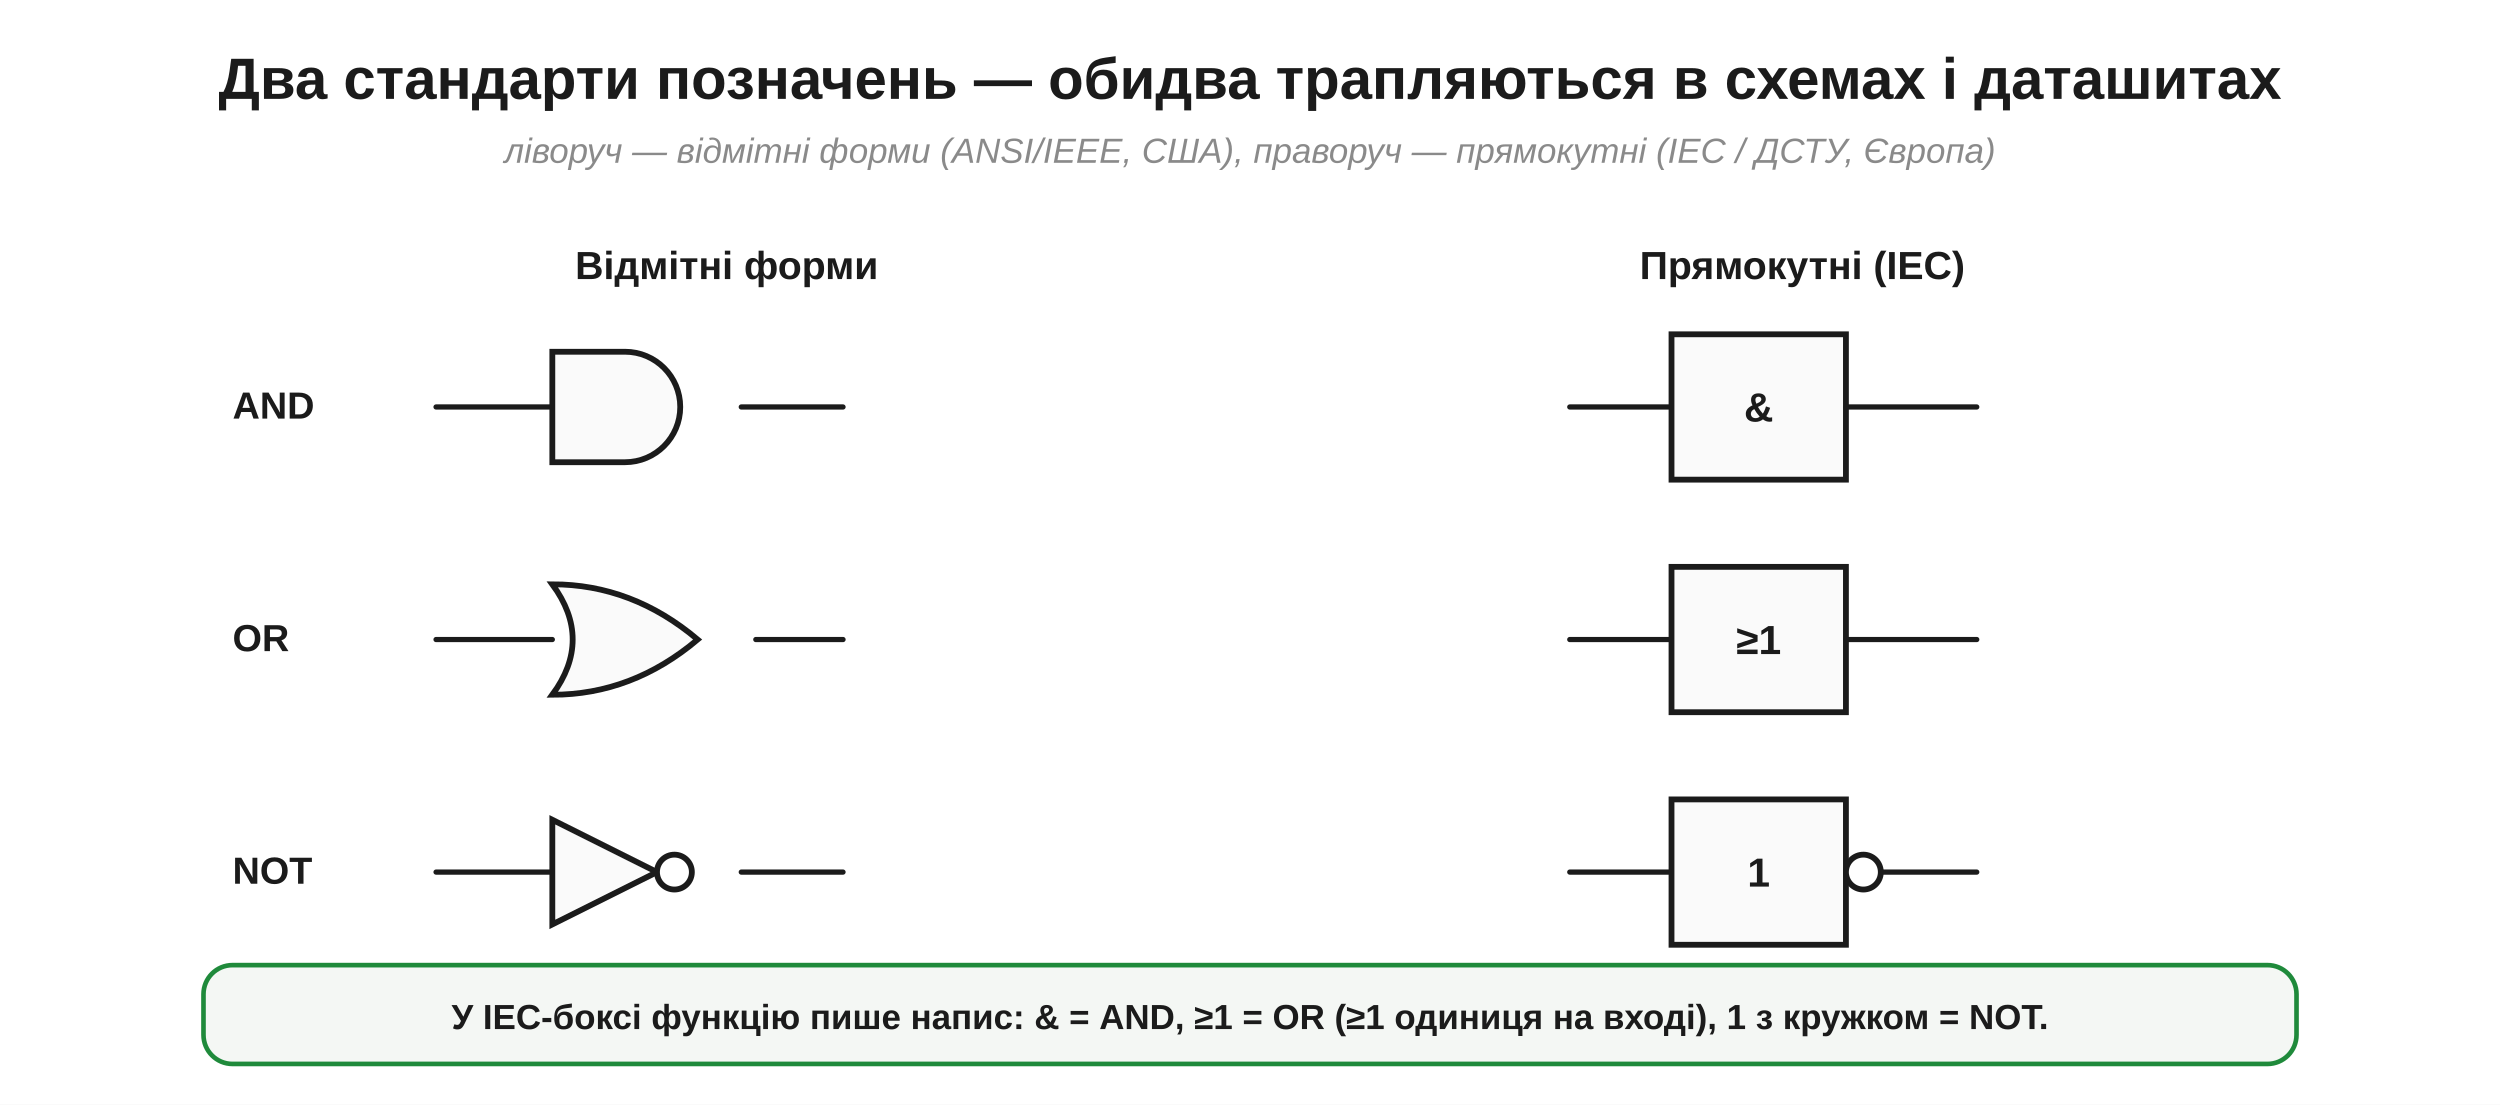
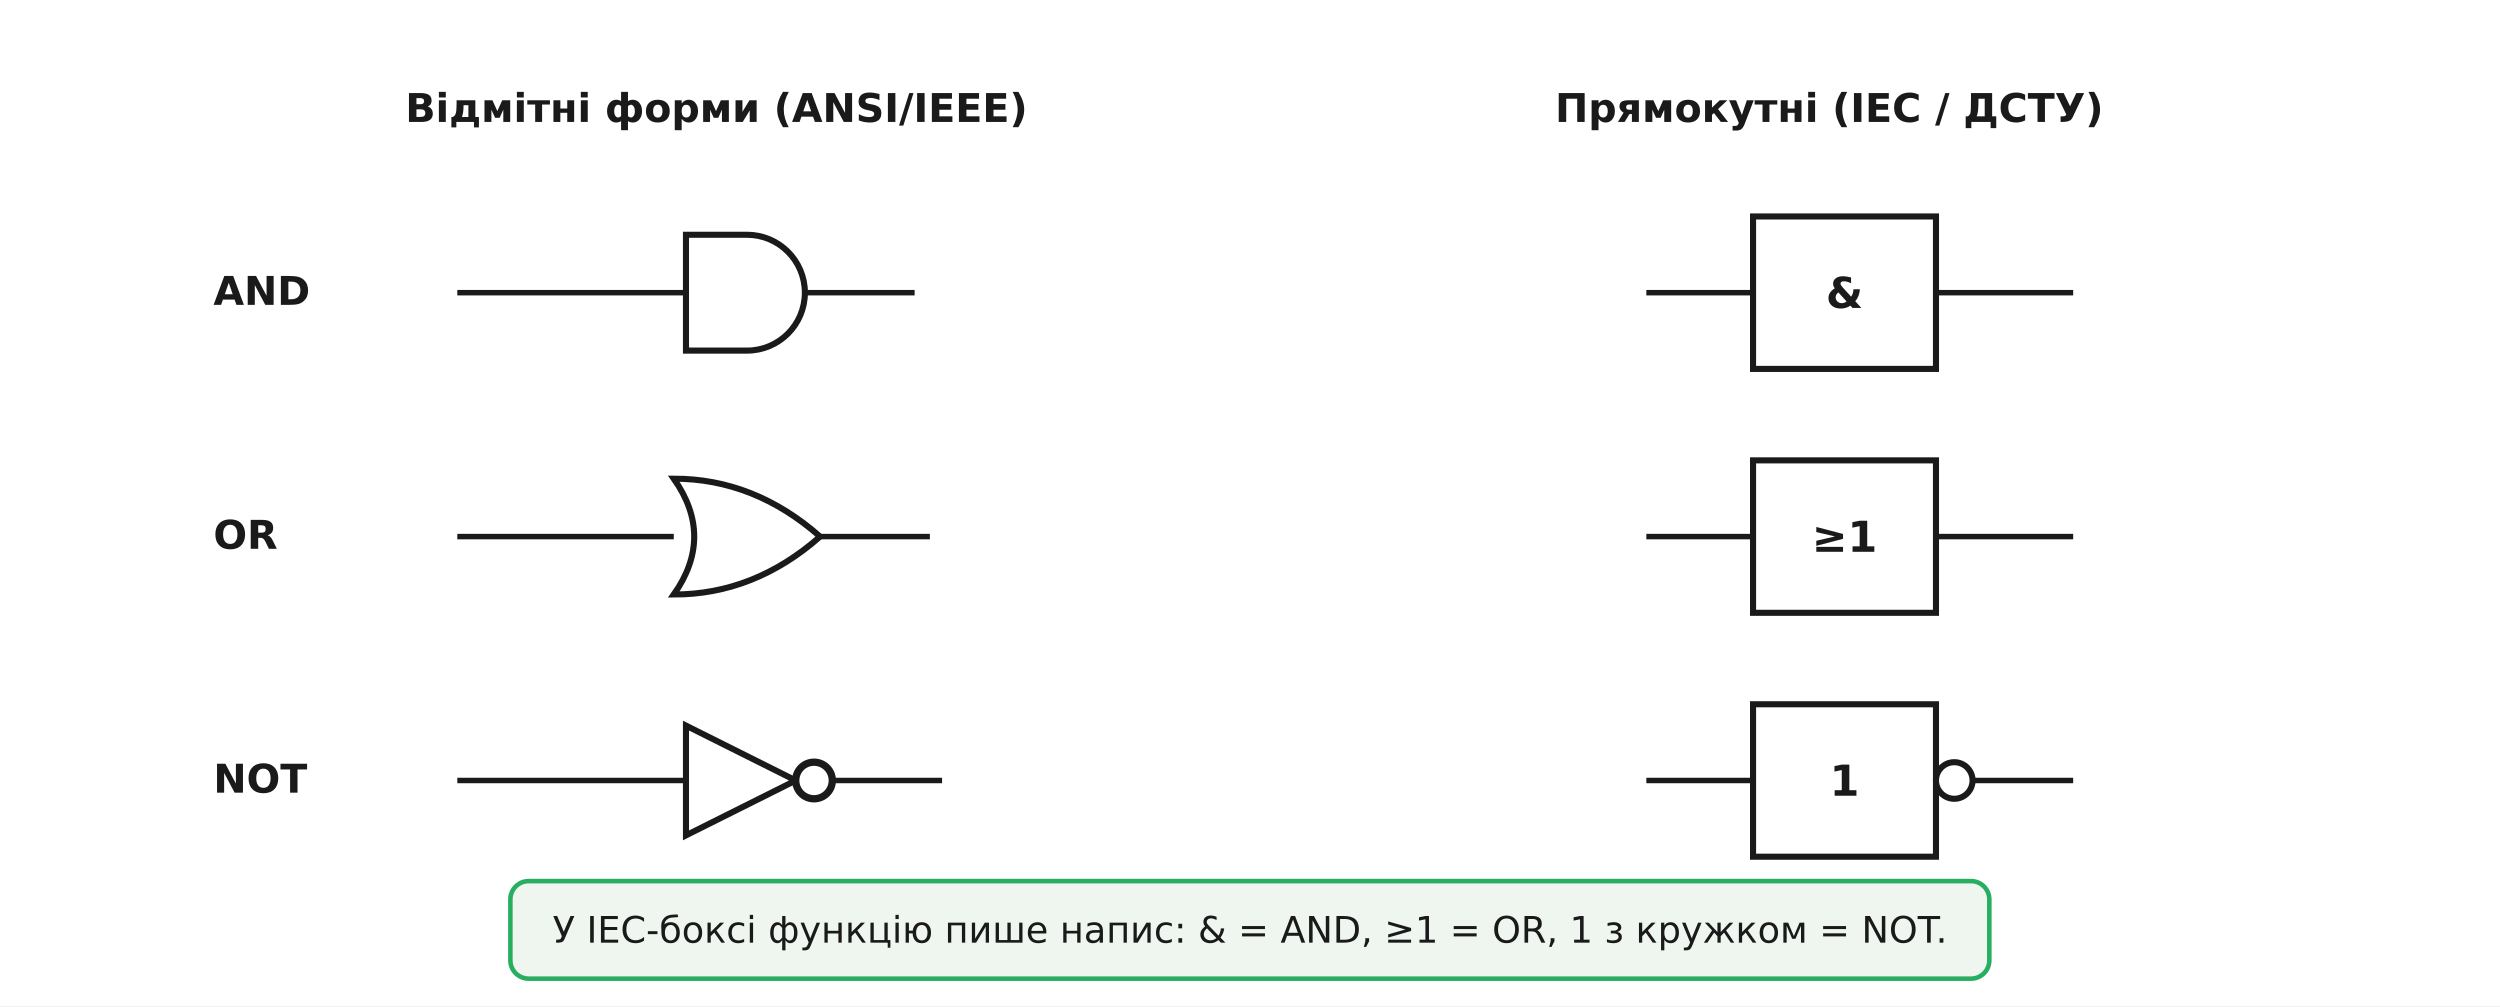
- <svg xmlns="http://www.w3.org/2000/svg" width="860" height="380" viewBox="0 0 860 380">
-   <rect width="860" height="380" fill="#ffffff" />
+ <svg xmlns="http://www.w3.org/2000/svg" viewBox="0 0 820 330" font-family="'Segoe UI', 'DejaVu Sans', Arial, sans-serif">
+   <rect width="820" height="330" fill="#ffffff" />
  <defs>
-     <marker id="aInk" markerWidth="11" markerHeight="11" refX="8" refY="3.2" orient="auto" markerUnits="strokeWidth">
-       <path d="M0,0 L8.5,3.2 L0,6.4 Z" fill="#1b1b1b" />
-     </marker>
-     <marker id="aRed" markerWidth="11" markerHeight="11" refX="8" refY="3.2" orient="auto" markerUnits="strokeWidth">
-       <path d="M0,0 L8.5,3.2 L0,6.4 Z" fill="#c0271e" />
-     </marker>
-     <marker id="aBlue" markerWidth="11" markerHeight="11" refX="8" refY="3.2" orient="auto" markerUnits="strokeWidth">
-       <path d="M0,0 L8.5,3.2 L0,6.4 Z" fill="#1f47b5" />
-     </marker>
-     <marker id="aGreen" markerWidth="11" markerHeight="11" refX="8" refY="3.2" orient="auto" markerUnits="strokeWidth">
-       <path d="M0,0 L8.5,3.2 L0,6.4 Z" fill="#1f8a3b" />
+     <marker id="arrow" viewBox="0 0 10 10" refX="9" refY="5" markerWidth="7" markerHeight="7" orient="auto-start-reverse">
+       <path d="M0 0 L10 5 L0 10 z" fill="#333333" />
    </marker>
  </defs>
-   <text x="430.0" y="34.0" font-family="Segoe UI, Arial, Helvetica, sans-serif" font-size="20" fill="#1b1b1b" text-anchor="middle" font-weight="bold" font-style="normal">Два стандарти позначень — обидва трапляються в схемах і даташитах</text>
-   <text x="430.0" y="56.0" font-family="Segoe UI, Arial, Helvetica, sans-serif" font-size="12" fill="#8a8a8a" text-anchor="middle" font-weight="normal" font-style="italic">ліворуч — відмітні форми (ANSI/IEEE, США), праворуч — прямокутні (IEC / ДСТУ, Європа)</text>
-   <text x="250.0" y="96.0" font-family="Segoe UI, Arial, Helvetica, sans-serif" font-size="13.5" fill="#1b1b1b" text-anchor="middle" font-weight="bold" font-style="normal">Відмітні форми</text>
-   <text x="620.0" y="96.0" font-family="Segoe UI, Arial, Helvetica, sans-serif" font-size="13.5" fill="#1b1b1b" text-anchor="middle" font-weight="bold" font-style="normal">Прямокутні (IEC)</text>
-   <text x="80.0" y="144.0" font-family="Segoe UI, Arial, Helvetica, sans-serif" font-size="13" fill="#1b1b1b" text-anchor="start" font-weight="bold" font-style="normal">AND</text>
-   <line x1="150.0" y1="140.0" x2="190.0" y2="140.0" stroke="#1b1b1b" stroke-width="1.8" stroke-linecap="round" />
-   <path d="M 190,121.0 L 215.0,121.0 A 19.0,19.0 0 0 1 215.0,159.0 L 190,159.0 Z" fill="#fafafa" stroke="#1b1b1b" stroke-width="2" />
-   <line x1="255.0" y1="140.0" x2="290.0" y2="140.0" stroke="#1b1b1b" stroke-width="1.8" stroke-linecap="round" />
-   <line x1="540.0" y1="140.0" x2="575.0" y2="140.0" stroke="#1b1b1b" stroke-width="1.8" stroke-linecap="round" />
-   <rect x="575.0" y="115.0" width="60.0" height="50.0" rx="0" fill="#fafafa" stroke="#1b1b1b" stroke-width="2" />
-   <text x="605.0" y="145.0" font-family="Segoe UI, Arial, Helvetica, sans-serif" font-size="14" fill="#1b1b1b" text-anchor="middle" font-weight="bold" font-style="normal">&amp;</text>
-   <line x1="635.0" y1="140.0" x2="680.0" y2="140.0" stroke="#1b1b1b" stroke-width="1.8" stroke-linecap="round" />
-   <text x="80.0" y="224.0" font-family="Segoe UI, Arial, Helvetica, sans-serif" font-size="13" fill="#1b1b1b" text-anchor="start" font-weight="bold" font-style="normal">OR</text>
-   <line x1="150.0" y1="220.0" x2="190.0" y2="220.0" stroke="#1b1b1b" stroke-width="1.8" stroke-linecap="round" />
-   <path d="M 190,201.0 Q 217.5,201.0 240,220 Q 217.5,239.0 190,239.0 Q 204.0,220 190,201.0 Z" fill="#fafafa" stroke="#1b1b1b" stroke-width="2" />
-   <line x1="260.0" y1="220.0" x2="290.0" y2="220.0" stroke="#1b1b1b" stroke-width="1.8" stroke-linecap="round" />
-   <line x1="540.0" y1="220.0" x2="575.0" y2="220.0" stroke="#1b1b1b" stroke-width="1.8" stroke-linecap="round" />
-   <rect x="575.0" y="195.0" width="60.0" height="50.0" rx="0" fill="#fafafa" stroke="#1b1b1b" stroke-width="2" />
-   <text x="605.0" y="225.0" font-family="Segoe UI, Arial, Helvetica, sans-serif" font-size="14" fill="#1b1b1b" text-anchor="middle" font-weight="bold" font-style="normal">≥1</text>
-   <line x1="635.0" y1="220.0" x2="680.0" y2="220.0" stroke="#1b1b1b" stroke-width="1.8" stroke-linecap="round" />
-   <text x="80.0" y="304.0" font-family="Segoe UI, Arial, Helvetica, sans-serif" font-size="13" fill="#1b1b1b" text-anchor="start" font-weight="bold" font-style="normal">NOT</text>
-   <line x1="150.0" y1="300.0" x2="190.0" y2="300.0" stroke="#1b1b1b" stroke-width="1.8" stroke-linecap="round" />
-   <path d="M 190,282.0 L 190,318.0 L 226,300 Z" fill="#fafafa" stroke="#1b1b1b" stroke-width="2" />
-   <circle cx="232.0" cy="300.0" r="6.0" fill="#fff" stroke="#1b1b1b" stroke-width="2" />
-   <line x1="255.0" y1="300.0" x2="290.0" y2="300.0" stroke="#1b1b1b" stroke-width="1.8" stroke-linecap="round" />
-   <line x1="540.0" y1="300.0" x2="575.0" y2="300.0" stroke="#1b1b1b" stroke-width="1.8" stroke-linecap="round" />
-   <rect x="575.0" y="275.0" width="60.0" height="50.0" rx="0" fill="#fafafa" stroke="#1b1b1b" stroke-width="2" />
-   <text x="605.0" y="305.0" font-family="Segoe UI, Arial, Helvetica, sans-serif" font-size="14" fill="#1b1b1b" text-anchor="middle" font-weight="bold" font-style="normal">1</text>
-   <circle cx="641.0" cy="300.0" r="6.0" fill="#fff" stroke="#1b1b1b" stroke-width="2" />
-   <line x1="647.0" y1="300.0" x2="680.0" y2="300.0" stroke="#1b1b1b" stroke-width="1.8" stroke-linecap="round" />
-   <rect x="70.0" y="332.0" width="720.0" height="34.0" rx="10" fill="#f4f7f4" stroke="#1f8a3b" stroke-width="1.6" />
-   <text x="430.0" y="354.0" font-family="Segoe UI, Arial, Helvetica, sans-serif" font-size="12" fill="#1b1b1b" text-anchor="middle" font-weight="bold" font-style="normal">У IEC-боксі функцію пише напис: &amp; = AND, ≥1 = OR (≥1 одиниця на вході), 1 з кружком = NOT.</text>
+   <text x="235.0" y="40.0" font-family="'Segoe UI', 'DejaVu Sans', Arial, sans-serif" font-size="13" fill="#1a1a1a" text-anchor="middle" font-weight="700">Відмітні форми (ANSI/IEEE)</text>
+   <text x="600.0" y="40.0" font-family="'Segoe UI', 'DejaVu Sans', Arial, sans-serif" font-size="13" fill="#1a1a1a" text-anchor="middle" font-weight="700">Прямокутні (IEC / ДСТУ)</text>
+   <text x="70.0" y="100.0" font-family="'Segoe UI', 'DejaVu Sans', Arial, sans-serif" font-size="13" fill="#1a1a1a" text-anchor="start" font-weight="700">AND</text>
+   <line x1="150.0" y1="96.0" x2="225.0" y2="96.0" stroke="#1a1a1a" stroke-width="1.8" />
+   <path d="M 225.0,77.0 L 245.0,77.0 A 19.0,19.0 0 0 1 245.0,115.0 L 225.0,115.0 Z" fill="#ffffff" stroke="#1a1a1a" stroke-width="2" />
+   <line x1="264.0" y1="96.0" x2="300.0" y2="96.0" stroke="#1a1a1a" stroke-width="1.8" />
+   <line x1="540.0" y1="96.0" x2="575.0" y2="96.0" stroke="#1a1a1a" stroke-width="1.8" />
+   <rect x="575.0" y="71.0" width="60.0" height="50.0" rx="0" fill="#ffffff" stroke="#1a1a1a" stroke-width="2.0" />
+   <text x="605.0" y="101.0" font-family="'Segoe UI', 'DejaVu Sans', Arial, sans-serif" font-size="14" fill="#1a1a1a" text-anchor="middle" font-weight="700">&amp;</text>
+   <line x1="635.0" y1="96.0" x2="680.0" y2="96.0" stroke="#1a1a1a" stroke-width="1.8" />
+   <text x="70.0" y="180.0" font-family="'Segoe UI', 'DejaVu Sans', Arial, sans-serif" font-size="13" fill="#1a1a1a" text-anchor="start" font-weight="700">OR</text>
+   <line x1="150.0" y1="176.0" x2="221.0" y2="176.0" stroke="#1a1a1a" stroke-width="1.8" />
+   <path d="M 221.0,157.0 Q 247.4,157.0 269.0,176.0 Q 247.4,195.0 221.0,195.0 Q 234.4,176.0 221.0,157.0 Z" fill="#ffffff" stroke="#1a1a1a" stroke-width="2" />
+   <line x1="269.0" y1="176.0" x2="305.0" y2="176.0" stroke="#1a1a1a" stroke-width="1.8" />
+   <line x1="540.0" y1="176.0" x2="575.0" y2="176.0" stroke="#1a1a1a" stroke-width="1.8" />
+   <rect x="575.0" y="151.0" width="60.0" height="50.0" rx="0" fill="#ffffff" stroke="#1a1a1a" stroke-width="2.0" />
+   <text x="605.0" y="181.0" font-family="'Segoe UI', 'DejaVu Sans', Arial, sans-serif" font-size="14" fill="#1a1a1a" text-anchor="middle" font-weight="700">≥1</text>
+   <line x1="635.0" y1="176.0" x2="680.0" y2="176.0" stroke="#1a1a1a" stroke-width="1.8" />
+   <text x="70.0" y="260.0" font-family="'Segoe UI', 'DejaVu Sans', Arial, sans-serif" font-size="13" fill="#1a1a1a" text-anchor="start" font-weight="700">NOT</text>
+   <line x1="150.0" y1="256.0" x2="225.0" y2="256.0" stroke="#1a1a1a" stroke-width="1.8" />
+   <path d="M 225.0,238.0 L 225.0,274.0 L 261.0,256.0 Z" fill="#ffffff" stroke="#1a1a1a" stroke-width="2" />
+   <circle cx="267.0" cy="256.0" r="6.0" fill="#fff" stroke="#1a1a1a" stroke-width="2.4" />
+   <line x1="273.0" y1="256.0" x2="309.0" y2="256.0" stroke="#1a1a1a" stroke-width="1.8" />
+   <line x1="540.0" y1="256.0" x2="575.0" y2="256.0" stroke="#1a1a1a" stroke-width="1.8" />
+   <rect x="575.0" y="231.0" width="60.0" height="50.0" rx="0" fill="#ffffff" stroke="#1a1a1a" stroke-width="2.0" />
+   <text x="605.0" y="261.0" font-family="'Segoe UI', 'DejaVu Sans', Arial, sans-serif" font-size="14" fill="#1a1a1a" text-anchor="middle" font-weight="700">1</text>
+   <circle cx="641.0" cy="256.0" r="6.0" fill="#fff" stroke="#1a1a1a" stroke-width="2.0" />
+   <line x1="647.0" y1="256.0" x2="680.0" y2="256.0" stroke="#1a1a1a" stroke-width="1.8" />
+   <rect x="167.4" y="289.0" width="485.1" height="32.0" rx="6" fill="#eef6ef" stroke="#27ae60" stroke-width="1.5" />
+   <text x="410.0" y="309.2" font-family="'Segoe UI', 'DejaVu Sans', Arial, sans-serif" font-size="12" fill="#1a1a1a" text-anchor="middle">
+     <tspan x="410.0" dy="0.0">У IEC-боксі функцію пише напис: &amp; = AND, ≥1 = OR, 1 з кружком = NOT.</tspan>
+   </text>
</svg>
